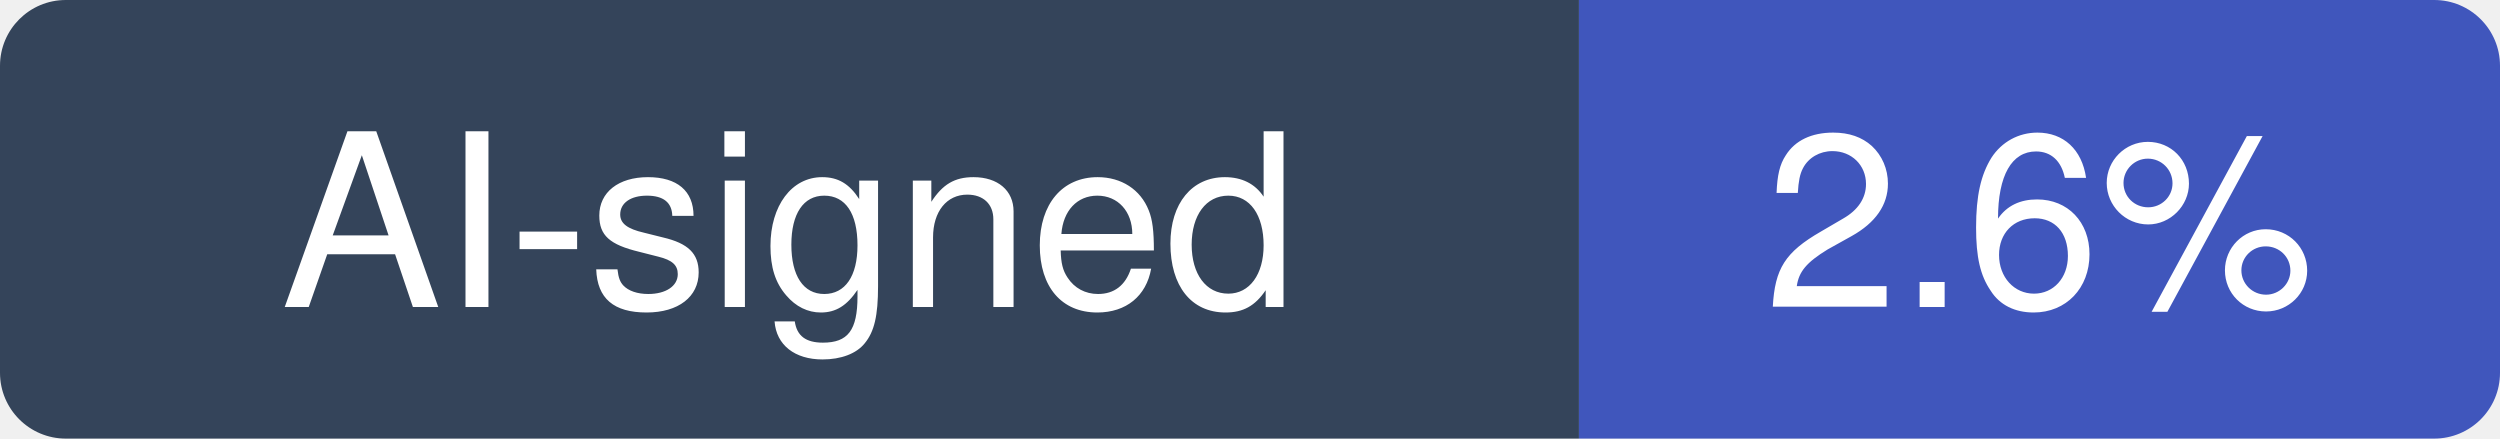
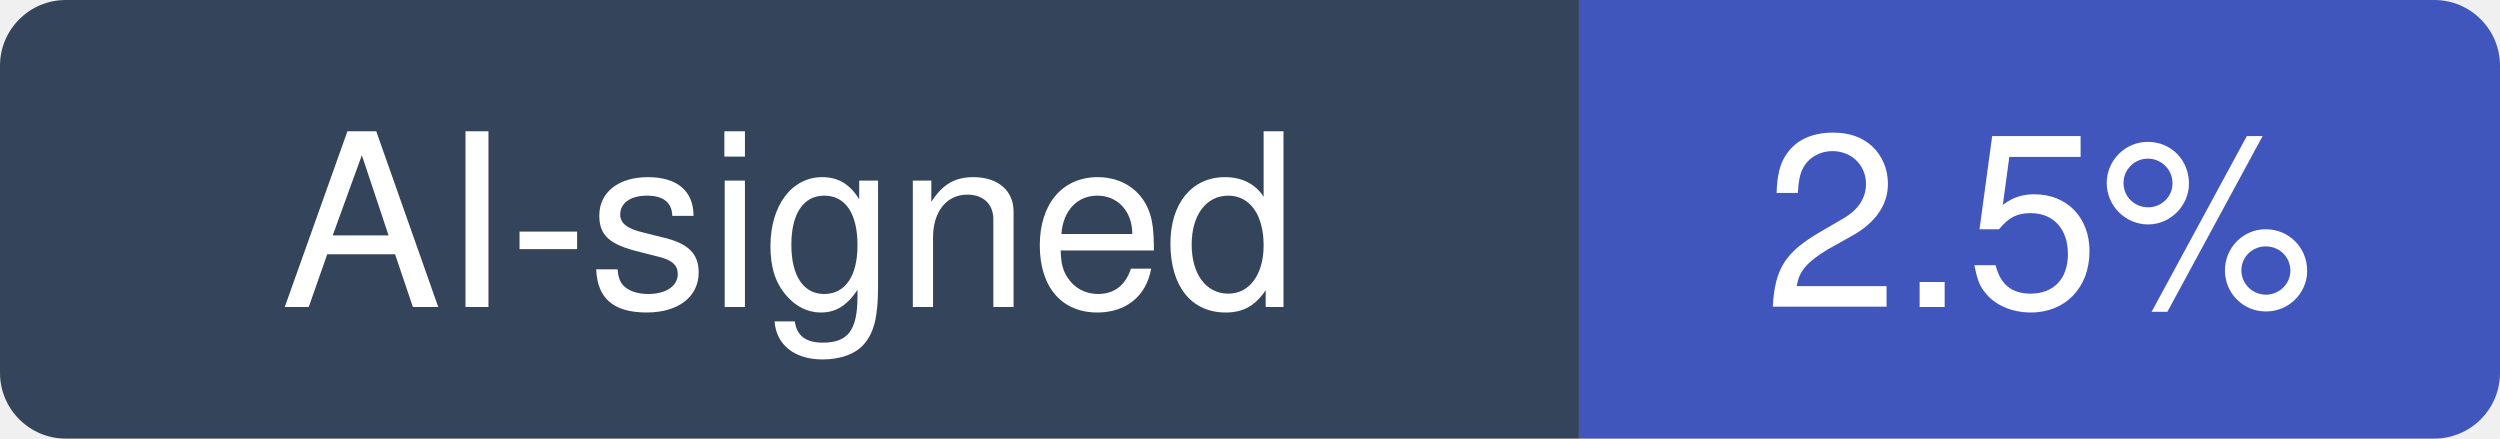
- <svg xmlns="http://www.w3.org/2000/svg" width="114" height="20" viewBox="0 0 114 20" role="img" aria-label="AI-signed: 2.6% of recent commits in skylot/jadx">
+ <svg xmlns="http://www.w3.org/2000/svg" width="114" height="20" viewBox="0 0 114 20" role="img" aria-label="AI-signed: 2.5% of recent commits in skylot/jadx">
  <clipPath id="hm-r">
    <rect width="114" height="20" rx="3" />
  </clipPath>
  <g clip-path="url(#hm-r)">
    <rect width="72" height="20" fill="#34445A" />
    <rect x="72" width="42" height="20" fill="#4056BC" />
  </g>
  <g fill="#fff" text-anchor="middle" font-family="Verdana, -apple-system, BlinkMacSystemFont, Segoe UI, Helvetica, Arial, Fira Sans, sans-serif" font-size="11">
    <text x="36" y="14">AI-signed</text>
-     <text x="93" y="14">2.6%</text>
+     <text x="93" y="14">2.5%</text>
  </g>
</svg>
